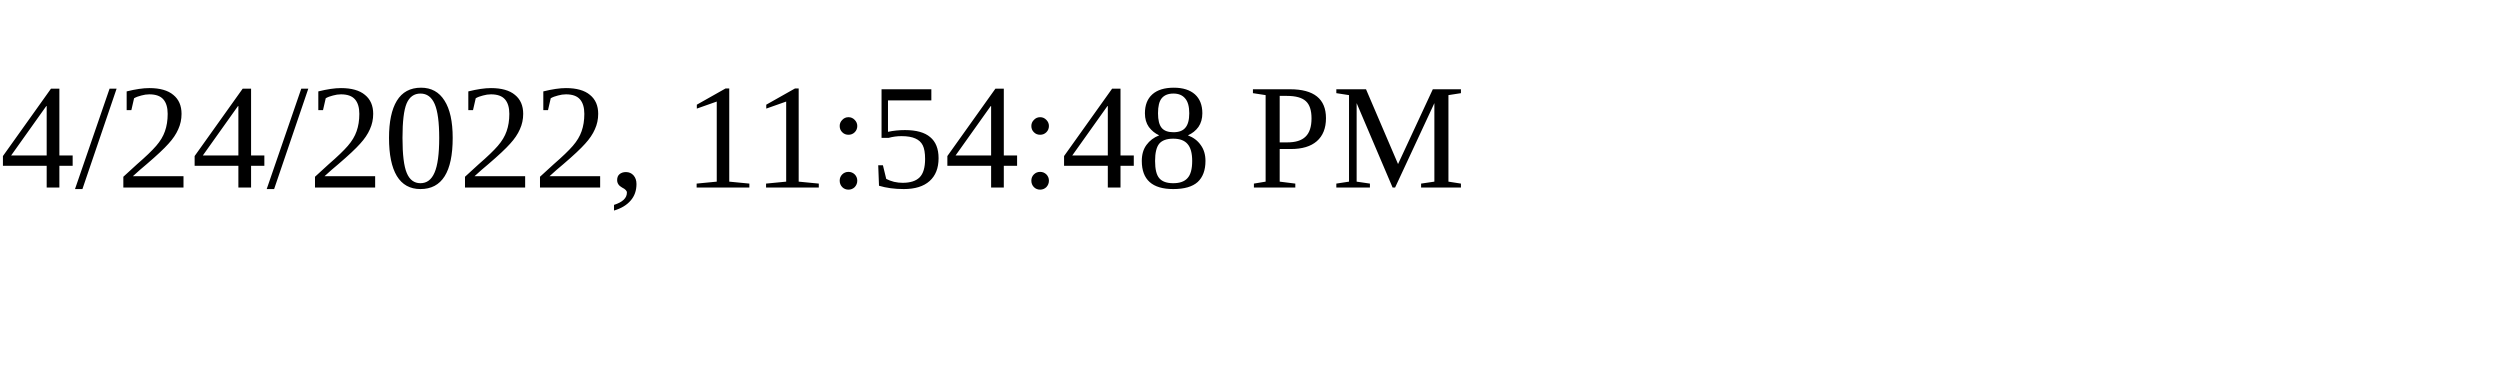
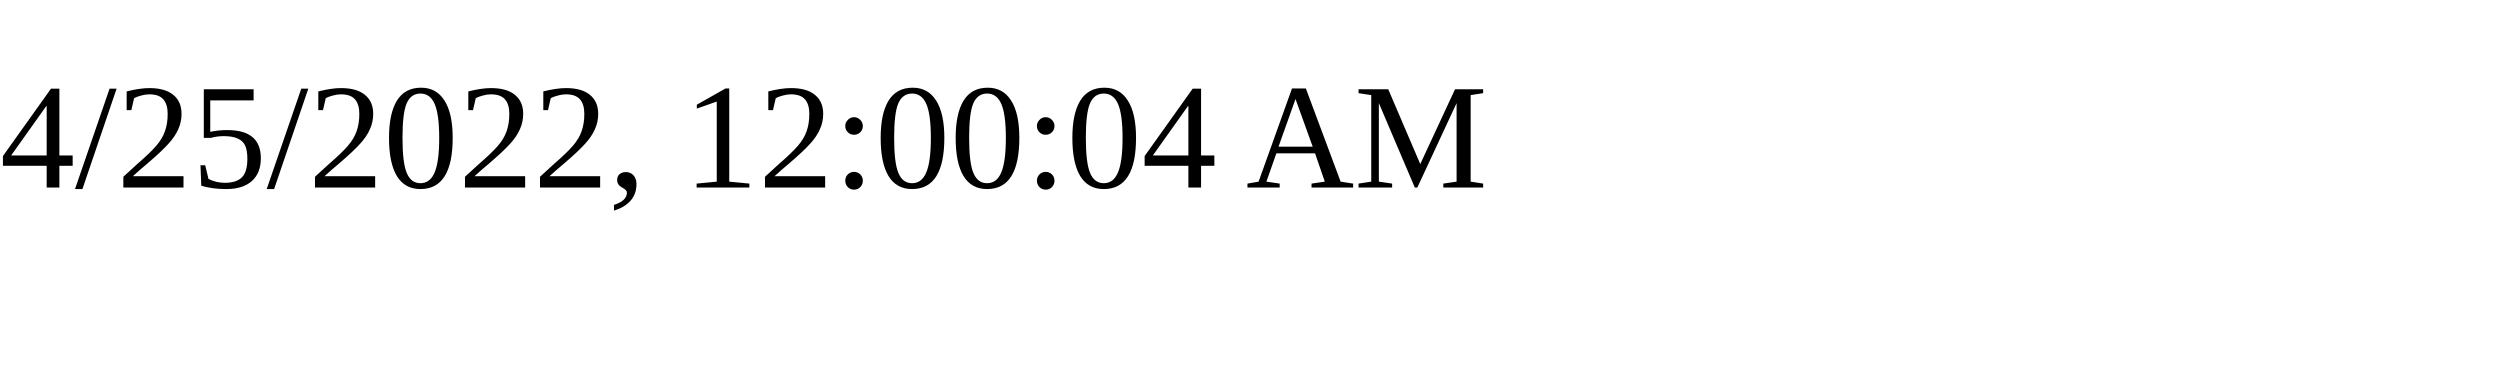
<svg xmlns="http://www.w3.org/2000/svg" height="30" width="200">
-   <text x="0" y="15">4/24/2022, 11:54:48 PM</text>
+   <text x="0" y="15">4/25/2022, 12:00:04 AM</text>
</svg>
